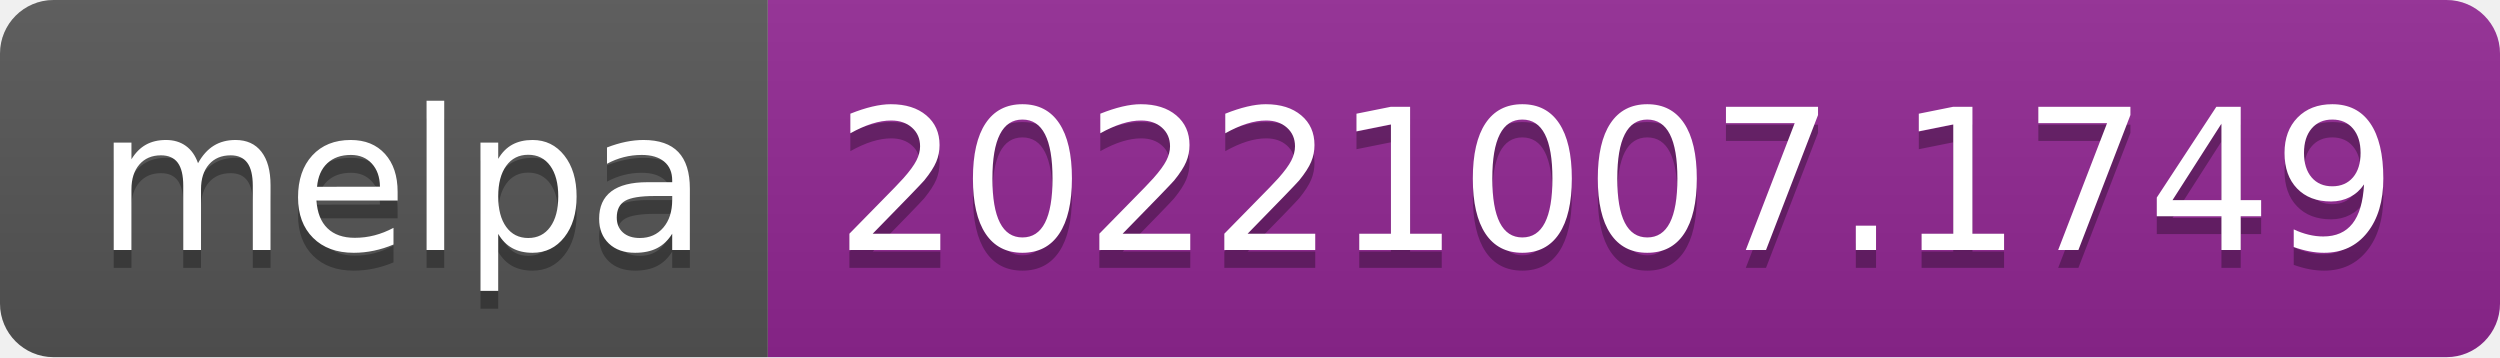
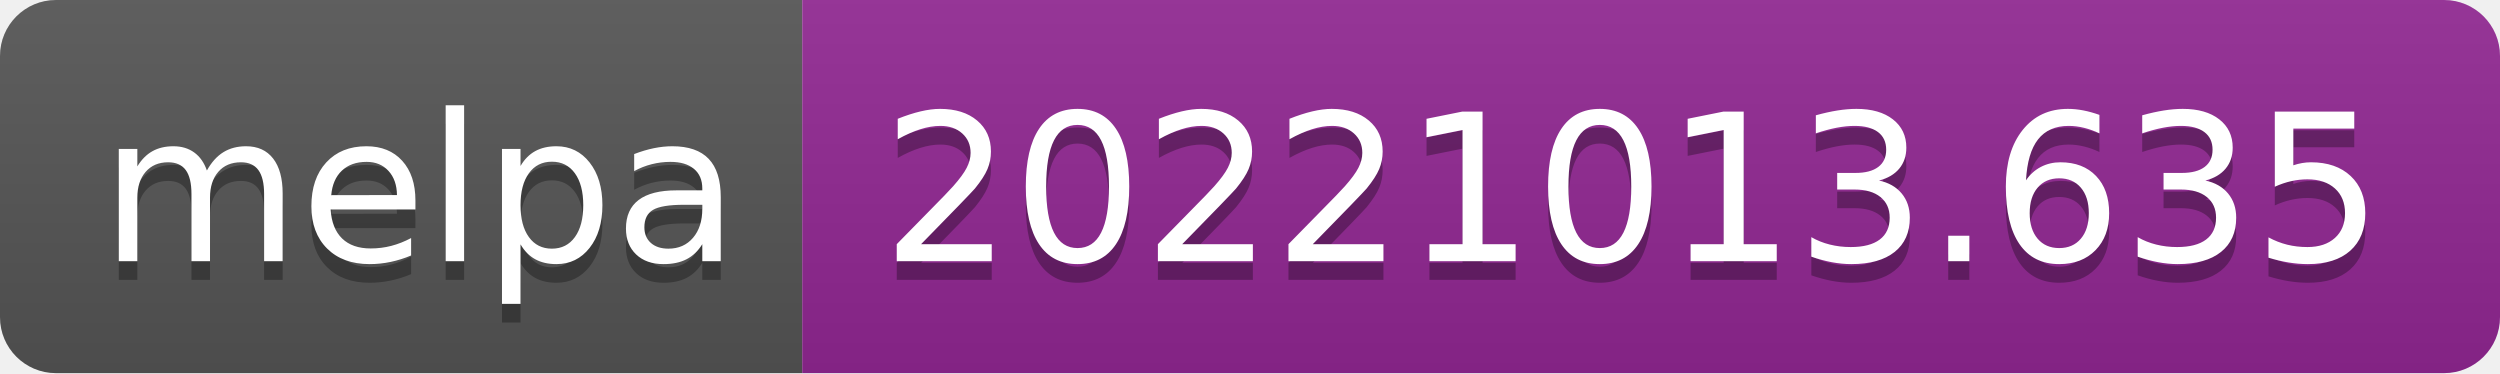
- <svg xmlns="http://www.w3.org/2000/svg" width="140" height="20" role="img" aria-label="melpa: 20221007.1749">
+ <svg xmlns="http://www.w3.org/2000/svg" width="134" height="20" role="img" aria-label="melpa: 20221013.635">
  <linearGradient id="s" x2="0" y2="100%">
    <stop offset="0" stop-color="#bbb" stop-opacity=".1" />
    <stop offset="1" stop-opacity=".1" />
  </linearGradient>
  <clipPath id="r">
-     <rect width="140" height="20" rx="3" fill="#fff" />
+     <rect width="134" height="20" rx="3" fill="#fff" />
  </clipPath>
  <g clip-path="url(#r)">
    <rect width="43" height="20" fill="#555" />
-     <rect x="43" width="97" height="20" fill="#922793" />
-     <rect width="140" height="20" fill="url(#s)" />
+     <rect x="43" width="91" height="20" fill="#922793" />
+     <rect width="134" height="20" fill="url(#s)" />
  </g>
  <g fill="#fff" text-anchor="middle" font-family="Verdana,Geneva,DejaVu Sans,sans-serif" text-rendering="geometricPrecision" font-size="110">
    <text aria-hidden="true" x="225" y="150" fill="#010101" fill-opacity=".3" transform="scale(.1)" textLength="330">melpa</text>
    <text x="225" y="140" transform="scale(.1)" fill="#fff" textLength="330">melpa</text>
-     <text aria-hidden="true" x="905" y="150" fill="#010101" fill-opacity=".3" transform="scale(.1)" textLength="870">20221007.1749</text>
-     <text x="905" y="140" transform="scale(.1)" fill="#fff" textLength="870">20221007.1749</text>
+     <text aria-hidden="true" x="875" y="150" fill="#010101" fill-opacity=".3" transform="scale(.1)" textLength="810">20221013.635</text>
+     <text x="875" y="140" transform="scale(.1)" fill="#fff" textLength="810">20221013.635</text>
  </g>
</svg>
